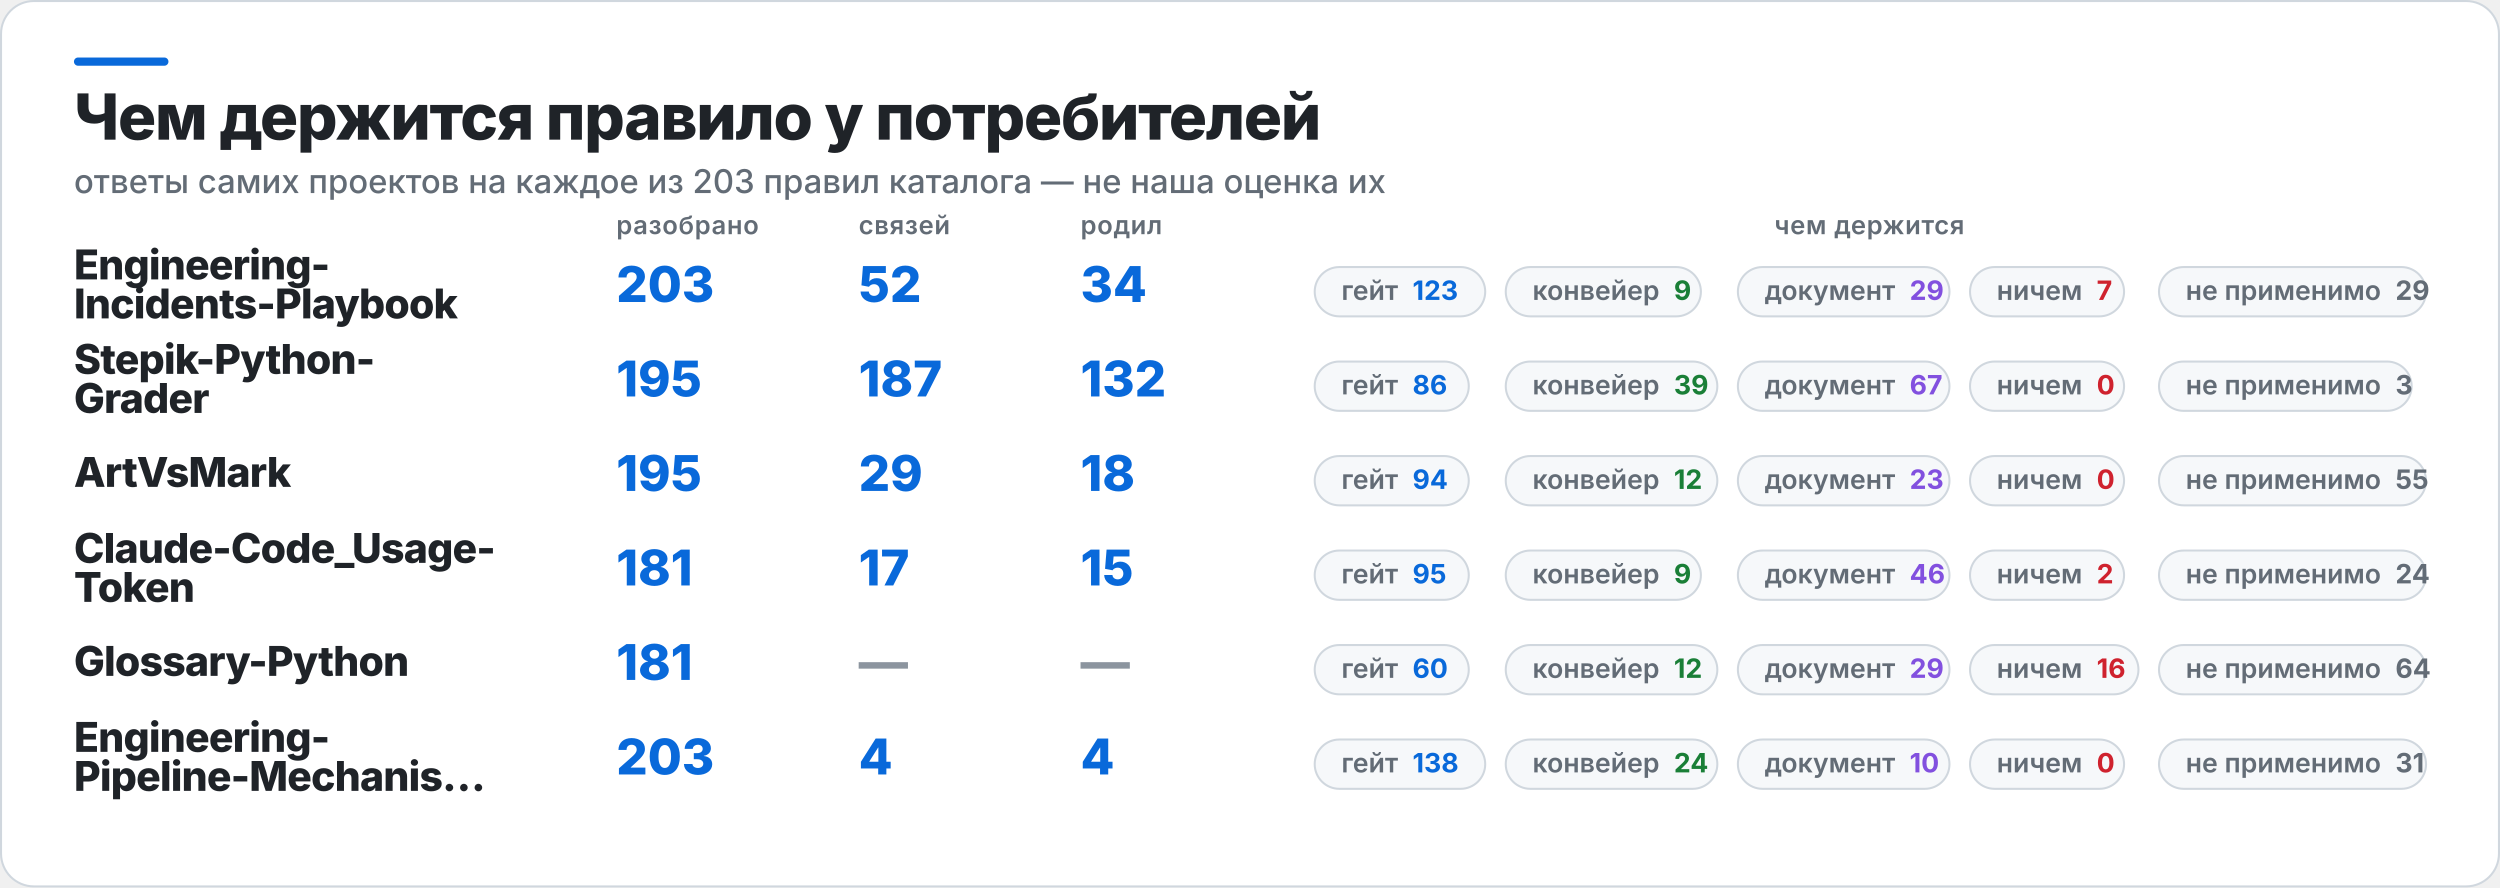
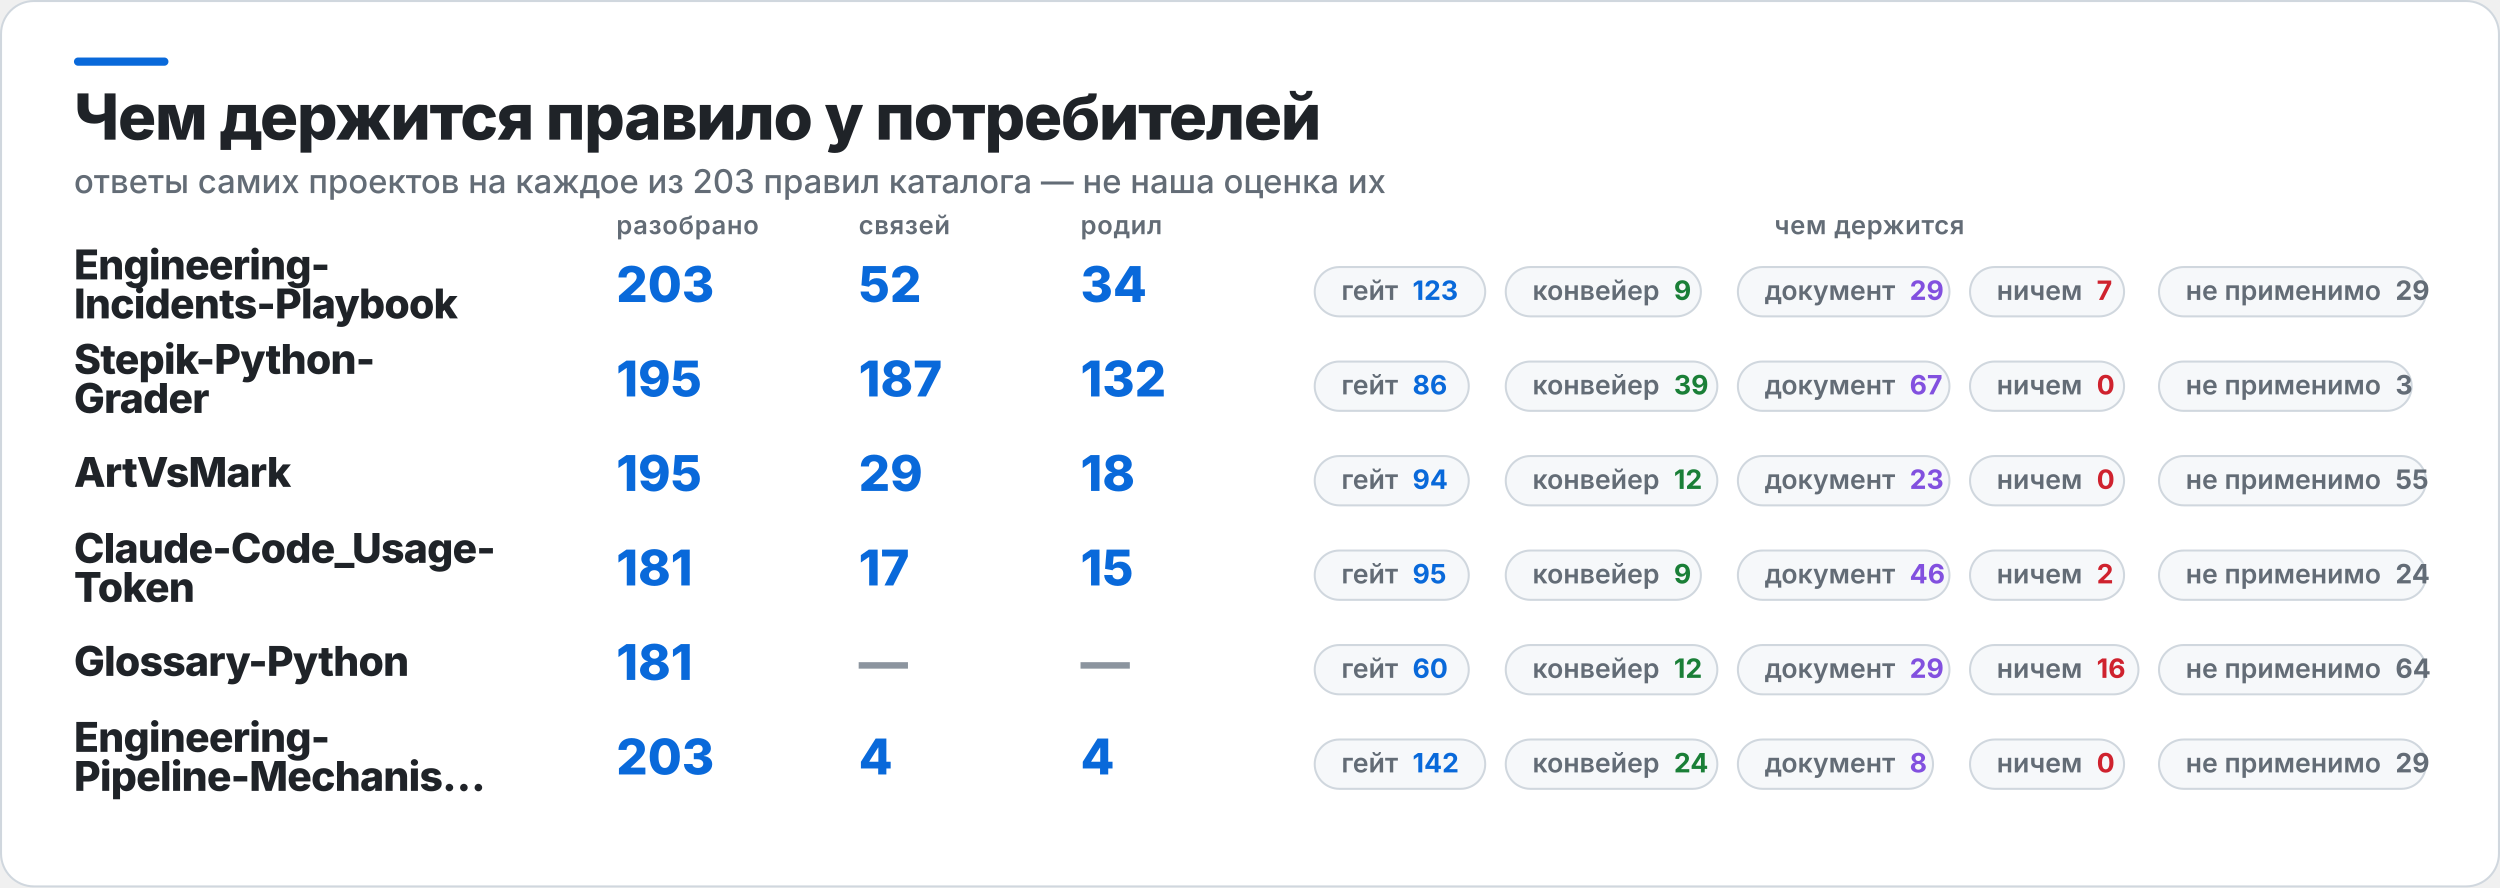
<svg xmlns="http://www.w3.org/2000/svg" width="1217" height="432" viewBox="0 0 1217 432" role="img" aria-label="Чем держится правило у потребителей">
  <rect x="0.5" y="0.5" width="1216" height="431" rx="16" fill="#FFFFFF" stroke="#D0D7DE" />
  <rect x="36" y="28" width="46" height="4" rx="2" fill="#0969DA" />
  <text x="36" y="68" fill="#1F2328" font-family="Inter,Segoe UI,Helvetica,Arial,sans-serif" font-size="31" font-weight="800" letter-spacing="-0.6">Чем держится правило у потребителей</text>
  <text x="36" y="94" fill="#636C76" font-family="Inter,Segoe UI,Helvetica,Arial,sans-serif" font-size="16" font-weight="500">ответы самих проектов на каждое из 203 правил каталога — не наша оценка их</text>
  <text x="300" y="114" fill="#636C76" font-family="Inter,Segoe UI,Helvetica,Arial,sans-serif" font-size="12.5" font-weight="600" letter-spacing="0.3">разобрано</text>
  <text x="418" y="114" fill="#636C76" font-family="Inter,Segoe UI,Helvetica,Arial,sans-serif" font-size="12.5" font-weight="600" letter-spacing="0.3">связей</text>
  <text x="526" y="114" fill="#636C76" font-family="Inter,Segoe UI,Helvetica,Arial,sans-serif" font-size="12.5" font-weight="600" letter-spacing="0.3">родил</text>
  <text x="910" y="114" fill="#636C76" font-family="Inter,Segoe UI,Helvetica,Arial,sans-serif" font-size="12.5" font-weight="600" letter-spacing="0.3" text-anchor="middle">чем держится</text>
  <text x="36" y="136" fill="#1F2328" font-family="Inter,Segoe UI,Helvetica,Arial,sans-serif" font-size="20" font-weight="800" letter-spacing="-0.4">Engineering-</text>
  <text x="36" y="155" fill="#1F2328" font-family="Inter,Segoe UI,Helvetica,Arial,sans-serif" font-size="20" font-weight="800" letter-spacing="-0.4">Incidents-Playbook</text>
  <text x="300" y="147" fill="#0969DA" font-family="Inter,Segoe UI,Helvetica,Arial,sans-serif" font-size="24" font-weight="800">203</text>
  <text x="418" y="147" fill="#0969DA" font-family="Inter,Segoe UI,Helvetica,Arial,sans-serif" font-size="24" font-weight="800">52</text>
  <text x="526" y="147" fill="#0969DA" font-family="Inter,Segoe UI,Helvetica,Arial,sans-serif" font-size="24" font-weight="800">34</text>
  <rect x="640" y="130" width="83" height="24" rx="12" fill="#F6F8FA" stroke="#D0D7DE" />
  <text x="653" y="146" fill="#636C76" font-family="Inter,Segoe UI,Helvetica,Arial,sans-serif" font-size="13" font-weight="600">гейт<tspan fill="#0969DA" font-weight="700" dx="7">123</tspan>
  </text>
  <rect x="733" y="130" width="95" height="24" rx="12" fill="#F6F8FA" stroke="#D0D7DE" />
  <text x="746" y="146" fill="#636C76" font-family="Inter,Segoe UI,Helvetica,Arial,sans-serif" font-size="13" font-weight="600">конвейер<tspan fill="#1A7F37" font-weight="700" dx="7">9</tspan>
  </text>
  <rect x="846" y="130" width="103" height="24" rx="12" fill="#F6F8FA" stroke="#D0D7DE" />
  <text x="859" y="146" fill="#636C76" font-family="Inter,Segoe UI,Helvetica,Arial,sans-serif" font-size="13" font-weight="600">документ<tspan fill="#8250DF" font-weight="700" dx="7">29</tspan>
  </text>
  <rect x="959" y="130" width="75" height="24" rx="12" fill="#F6F8FA" stroke="#D0D7DE" />
  <text x="972" y="146" fill="#636C76" font-family="Inter,Segoe UI,Helvetica,Arial,sans-serif" font-size="13" font-weight="600">ничем<tspan fill="#CF222E" font-weight="700" dx="7">7</tspan>
  </text>
  <rect x="1051" y="130" width="130" height="24" rx="12" fill="#F6F8FA" stroke="#D0D7DE" />
  <text x="1064" y="146" fill="#636C76" font-family="Inter,Segoe UI,Helvetica,Arial,sans-serif" font-size="13" font-weight="600">не применимо<tspan fill="#636C76" font-weight="700" dx="7">29</tspan>
  </text>
  <text x="36" y="182" fill="#1F2328" font-family="Inter,Segoe UI,Helvetica,Arial,sans-serif" font-size="20" font-weight="800" letter-spacing="-0.4">Stepik-Python-</text>
  <text x="36" y="201" fill="#1F2328" font-family="Inter,Segoe UI,Helvetica,Arial,sans-serif" font-size="20" font-weight="800" letter-spacing="-0.4">Grader</text>
  <text x="300" y="193" fill="#0969DA" font-family="Inter,Segoe UI,Helvetica,Arial,sans-serif" font-size="24" font-weight="800">195</text>
  <text x="418" y="193" fill="#0969DA" font-family="Inter,Segoe UI,Helvetica,Arial,sans-serif" font-size="24" font-weight="800">187</text>
  <text x="526" y="193" fill="#0969DA" font-family="Inter,Segoe UI,Helvetica,Arial,sans-serif" font-size="24" font-weight="800">132</text>
  <rect x="640" y="176" width="75" height="24" rx="12" fill="#F6F8FA" stroke="#D0D7DE" />
  <text x="653" y="192" fill="#636C76" font-family="Inter,Segoe UI,Helvetica,Arial,sans-serif" font-size="13" font-weight="600">гейт<tspan fill="#0969DA" font-weight="700" dx="7">86</tspan>
  </text>
  <rect x="733" y="176" width="103" height="24" rx="12" fill="#F6F8FA" stroke="#D0D7DE" />
  <text x="746" y="192" fill="#636C76" font-family="Inter,Segoe UI,Helvetica,Arial,sans-serif" font-size="13" font-weight="600">конвейер<tspan fill="#1A7F37" font-weight="700" dx="7">39</tspan>
  </text>
  <rect x="846" y="176" width="103" height="24" rx="12" fill="#F6F8FA" stroke="#D0D7DE" />
  <text x="859" y="192" fill="#636C76" font-family="Inter,Segoe UI,Helvetica,Arial,sans-serif" font-size="13" font-weight="600">документ<tspan fill="#8250DF" font-weight="700" dx="7">67</tspan>
  </text>
  <rect x="959" y="176" width="75" height="24" rx="12" fill="#F6F8FA" stroke="#D0D7DE" />
  <text x="972" y="192" fill="#636C76" font-family="Inter,Segoe UI,Helvetica,Arial,sans-serif" font-size="13" font-weight="600">ничем<tspan fill="#CF222E" font-weight="700" dx="7">0</tspan>
  </text>
  <rect x="1051" y="176" width="123" height="24" rx="12" fill="#F6F8FA" stroke="#D0D7DE" />
  <text x="1064" y="192" fill="#636C76" font-family="Inter,Segoe UI,Helvetica,Arial,sans-serif" font-size="13" font-weight="600">не применимо<tspan fill="#636C76" font-weight="700" dx="7">3</tspan>
  </text>
  <text x="36" y="237" fill="#1F2328" font-family="Inter,Segoe UI,Helvetica,Arial,sans-serif" font-size="20" font-weight="800" letter-spacing="-0.4">ArtVsMark</text>
  <text x="300" y="239" fill="#0969DA" font-family="Inter,Segoe UI,Helvetica,Arial,sans-serif" font-size="24" font-weight="800">195</text>
  <text x="418" y="239" fill="#0969DA" font-family="Inter,Segoe UI,Helvetica,Arial,sans-serif" font-size="24" font-weight="800">29</text>
  <text x="526" y="239" fill="#0969DA" font-family="Inter,Segoe UI,Helvetica,Arial,sans-serif" font-size="24" font-weight="800">18</text>
  <rect x="640" y="222" width="75" height="24" rx="12" fill="#F6F8FA" stroke="#D0D7DE" />
  <text x="653" y="238" fill="#636C76" font-family="Inter,Segoe UI,Helvetica,Arial,sans-serif" font-size="13" font-weight="600">гейт<tspan fill="#0969DA" font-weight="700" dx="7">94</tspan>
  </text>
  <rect x="733" y="222" width="103" height="24" rx="12" fill="#F6F8FA" stroke="#D0D7DE" />
  <text x="746" y="238" fill="#636C76" font-family="Inter,Segoe UI,Helvetica,Arial,sans-serif" font-size="13" font-weight="600">конвейер<tspan fill="#1A7F37" font-weight="700" dx="7">12</tspan>
  </text>
  <rect x="846" y="222" width="103" height="24" rx="12" fill="#F6F8FA" stroke="#D0D7DE" />
  <text x="859" y="238" fill="#636C76" font-family="Inter,Segoe UI,Helvetica,Arial,sans-serif" font-size="13" font-weight="600">документ<tspan fill="#8250DF" font-weight="700" dx="7">23</tspan>
  </text>
  <rect x="959" y="222" width="75" height="24" rx="12" fill="#F6F8FA" stroke="#D0D7DE" />
  <text x="972" y="238" fill="#636C76" font-family="Inter,Segoe UI,Helvetica,Arial,sans-serif" font-size="13" font-weight="600">ничем<tspan fill="#CF222E" font-weight="700" dx="7">0</tspan>
  </text>
  <rect x="1051" y="222" width="130" height="24" rx="12" fill="#F6F8FA" stroke="#D0D7DE" />
  <text x="1064" y="238" fill="#636C76" font-family="Inter,Segoe UI,Helvetica,Arial,sans-serif" font-size="13" font-weight="600">не применимо<tspan fill="#636C76" font-weight="700" dx="7">55</tspan>
  </text>
  <text x="36" y="274" fill="#1F2328" font-family="Inter,Segoe UI,Helvetica,Arial,sans-serif" font-size="20" font-weight="800" letter-spacing="-0.4">Claude-Code_Usage-</text>
  <text x="36" y="293" fill="#1F2328" font-family="Inter,Segoe UI,Helvetica,Arial,sans-serif" font-size="20" font-weight="800" letter-spacing="-0.4">Token</text>
  <text x="300" y="285" fill="#0969DA" font-family="Inter,Segoe UI,Helvetica,Arial,sans-serif" font-size="24" font-weight="800">181</text>
  <text x="418" y="285" fill="#0969DA" font-family="Inter,Segoe UI,Helvetica,Arial,sans-serif" font-size="24" font-weight="800">17</text>
  <text x="526" y="285" fill="#0969DA" font-family="Inter,Segoe UI,Helvetica,Arial,sans-serif" font-size="24" font-weight="800">15</text>
  <rect x="640" y="268" width="75" height="24" rx="12" fill="#F6F8FA" stroke="#D0D7DE" />
  <text x="653" y="284" fill="#636C76" font-family="Inter,Segoe UI,Helvetica,Arial,sans-serif" font-size="13" font-weight="600">гейт<tspan fill="#0969DA" font-weight="700" dx="7">95</tspan>
  </text>
  <rect x="733" y="268" width="95" height="24" rx="12" fill="#F6F8FA" stroke="#D0D7DE" />
  <text x="746" y="284" fill="#636C76" font-family="Inter,Segoe UI,Helvetica,Arial,sans-serif" font-size="13" font-weight="600">конвейер<tspan fill="#1A7F37" font-weight="700" dx="7">9</tspan>
  </text>
  <rect x="846" y="268" width="103" height="24" rx="12" fill="#F6F8FA" stroke="#D0D7DE" />
  <text x="859" y="284" fill="#636C76" font-family="Inter,Segoe UI,Helvetica,Arial,sans-serif" font-size="13" font-weight="600">документ<tspan fill="#8250DF" font-weight="700" dx="7">46</tspan>
  </text>
  <rect x="959" y="268" width="75" height="24" rx="12" fill="#F6F8FA" stroke="#D0D7DE" />
  <text x="972" y="284" fill="#636C76" font-family="Inter,Segoe UI,Helvetica,Arial,sans-serif" font-size="13" font-weight="600">ничем<tspan fill="#CF222E" font-weight="700" dx="7">2</tspan>
  </text>
  <rect x="1051" y="268" width="130" height="24" rx="12" fill="#F6F8FA" stroke="#D0D7DE" />
  <text x="1064" y="284" fill="#636C76" font-family="Inter,Segoe UI,Helvetica,Arial,sans-serif" font-size="13" font-weight="600">не применимо<tspan fill="#636C76" font-weight="700" dx="7">24</tspan>
  </text>
  <text x="36" y="329" fill="#1F2328" font-family="Inter,Segoe UI,Helvetica,Arial,sans-serif" font-size="20" font-weight="800" letter-spacing="-0.4">Glossary-Python</text>
  <text x="300" y="331" fill="#0969DA" font-family="Inter,Segoe UI,Helvetica,Arial,sans-serif" font-size="24" font-weight="800">181</text>
  <text x="418" y="331" fill="#8C959F" font-family="Inter,Segoe UI,Helvetica,Arial,sans-serif" font-size="24" font-weight="800">—</text>
  <text x="526" y="331" fill="#8C959F" font-family="Inter,Segoe UI,Helvetica,Arial,sans-serif" font-size="24" font-weight="800">—</text>
  <rect x="640" y="314" width="75" height="24" rx="12" fill="#F6F8FA" stroke="#D0D7DE" />
  <text x="653" y="330" fill="#636C76" font-family="Inter,Segoe UI,Helvetica,Arial,sans-serif" font-size="13" font-weight="600">гейт<tspan fill="#0969DA" font-weight="700" dx="7">60</tspan>
  </text>
  <rect x="733" y="314" width="103" height="24" rx="12" fill="#F6F8FA" stroke="#D0D7DE" />
  <text x="746" y="330" fill="#636C76" font-family="Inter,Segoe UI,Helvetica,Arial,sans-serif" font-size="13" font-weight="600">конвейер<tspan fill="#1A7F37" font-weight="700" dx="7">12</tspan>
  </text>
  <rect x="846" y="314" width="103" height="24" rx="12" fill="#F6F8FA" stroke="#D0D7DE" />
  <text x="859" y="330" fill="#636C76" font-family="Inter,Segoe UI,Helvetica,Arial,sans-serif" font-size="13" font-weight="600">документ<tspan fill="#8250DF" font-weight="700" dx="7">29</tspan>
  </text>
  <rect x="959" y="314" width="82" height="24" rx="12" fill="#F6F8FA" stroke="#D0D7DE" />
  <text x="972" y="330" fill="#636C76" font-family="Inter,Segoe UI,Helvetica,Arial,sans-serif" font-size="13" font-weight="600">ничем<tspan fill="#CF222E" font-weight="700" dx="7">16</tspan>
  </text>
  <rect x="1051" y="314" width="130" height="24" rx="12" fill="#F6F8FA" stroke="#D0D7DE" />
  <text x="1064" y="330" fill="#636C76" font-family="Inter,Segoe UI,Helvetica,Arial,sans-serif" font-size="13" font-weight="600">не применимо<tspan fill="#636C76" font-weight="700" dx="7">64</tspan>
  </text>
  <text x="36" y="366" fill="#1F2328" font-family="Inter,Segoe UI,Helvetica,Arial,sans-serif" font-size="20" font-weight="800" letter-spacing="-0.4">Engineering-</text>
  <text x="36" y="385" fill="#1F2328" font-family="Inter,Segoe UI,Helvetica,Arial,sans-serif" font-size="20" font-weight="800" letter-spacing="-0.4">Pipeline-Mechanis…</text>
  <text x="300" y="377" fill="#0969DA" font-family="Inter,Segoe UI,Helvetica,Arial,sans-serif" font-size="24" font-weight="800">203</text>
  <text x="418" y="377" fill="#0969DA" font-family="Inter,Segoe UI,Helvetica,Arial,sans-serif" font-size="24" font-weight="800">4</text>
  <text x="526" y="377" fill="#0969DA" font-family="Inter,Segoe UI,Helvetica,Arial,sans-serif" font-size="24" font-weight="800">4</text>
  <rect x="640" y="360" width="83" height="24" rx="12" fill="#F6F8FA" stroke="#D0D7DE" />
-   <text x="653" y="376" fill="#636C76" font-family="Inter,Segoe UI,Helvetica,Arial,sans-serif" font-size="13" font-weight="600">гейт<tspan fill="#0969DA" font-weight="700" dx="7">138</tspan>
+   <text x="653" y="376" fill="#636C76" font-family="Inter,Segoe UI,Helvetica,Arial,sans-serif" font-size="13" font-weight="600">гейт<tspan fill="#0969DA" font-weight="700" dx="7">142</tspan>
  </text>
  <rect x="733" y="360" width="103" height="24" rx="12" fill="#F6F8FA" stroke="#D0D7DE" />
  <text x="746" y="376" fill="#636C76" font-family="Inter,Segoe UI,Helvetica,Arial,sans-serif" font-size="13" font-weight="600">конвейер<tspan fill="#1A7F37" font-weight="700" dx="7">24</tspan>
  </text>
-   <rect x="846" y="360" width="103" height="24" rx="12" fill="#F6F8FA" stroke="#D0D7DE" />
-   <text x="859" y="376" fill="#636C76" font-family="Inter,Segoe UI,Helvetica,Arial,sans-serif" font-size="13" font-weight="600">документ<tspan fill="#8250DF" font-weight="700" dx="7">10</tspan>
+   <rect x="846" y="360" width="95" height="24" rx="12" fill="#F6F8FA" stroke="#D0D7DE" />
+   <text x="859" y="376" fill="#636C76" font-family="Inter,Segoe UI,Helvetica,Arial,sans-serif" font-size="13" font-weight="600">документ<tspan fill="#8250DF" font-weight="700" dx="7">8</tspan>
  </text>
  <rect x="959" y="360" width="75" height="24" rx="12" fill="#F6F8FA" stroke="#D0D7DE" />
  <text x="972" y="376" fill="#636C76" font-family="Inter,Segoe UI,Helvetica,Arial,sans-serif" font-size="13" font-weight="600">ничем<tspan fill="#CF222E" font-weight="700" dx="7">0</tspan>
  </text>
  <rect x="1051" y="360" width="130" height="24" rx="12" fill="#F6F8FA" stroke="#D0D7DE" />
-   <text x="1064" y="376" fill="#636C76" font-family="Inter,Segoe UI,Helvetica,Arial,sans-serif" font-size="13" font-weight="600">не применимо<tspan fill="#636C76" font-weight="700" dx="7">31</tspan>
+   <text x="1064" y="376" fill="#636C76" font-family="Inter,Segoe UI,Helvetica,Arial,sans-serif" font-size="13" font-weight="600">не применимо<tspan fill="#636C76" font-weight="700" dx="7">29</tspan>
  </text>
</svg>
